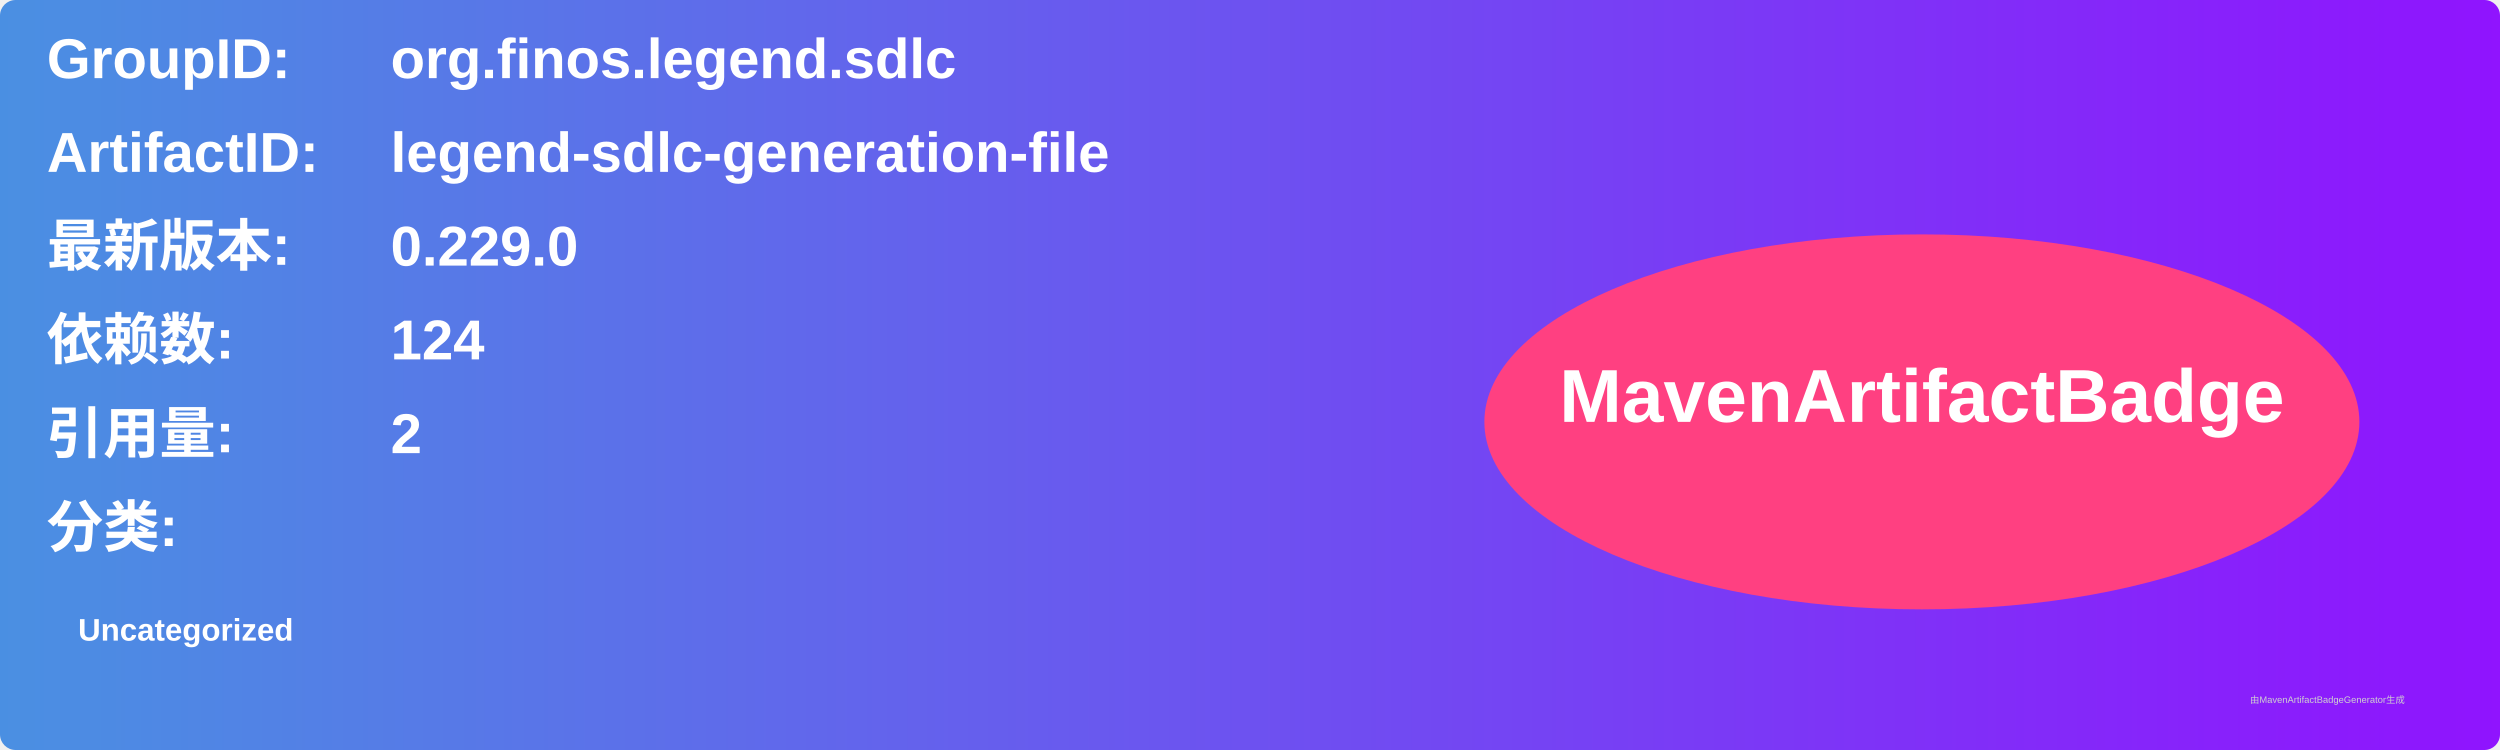
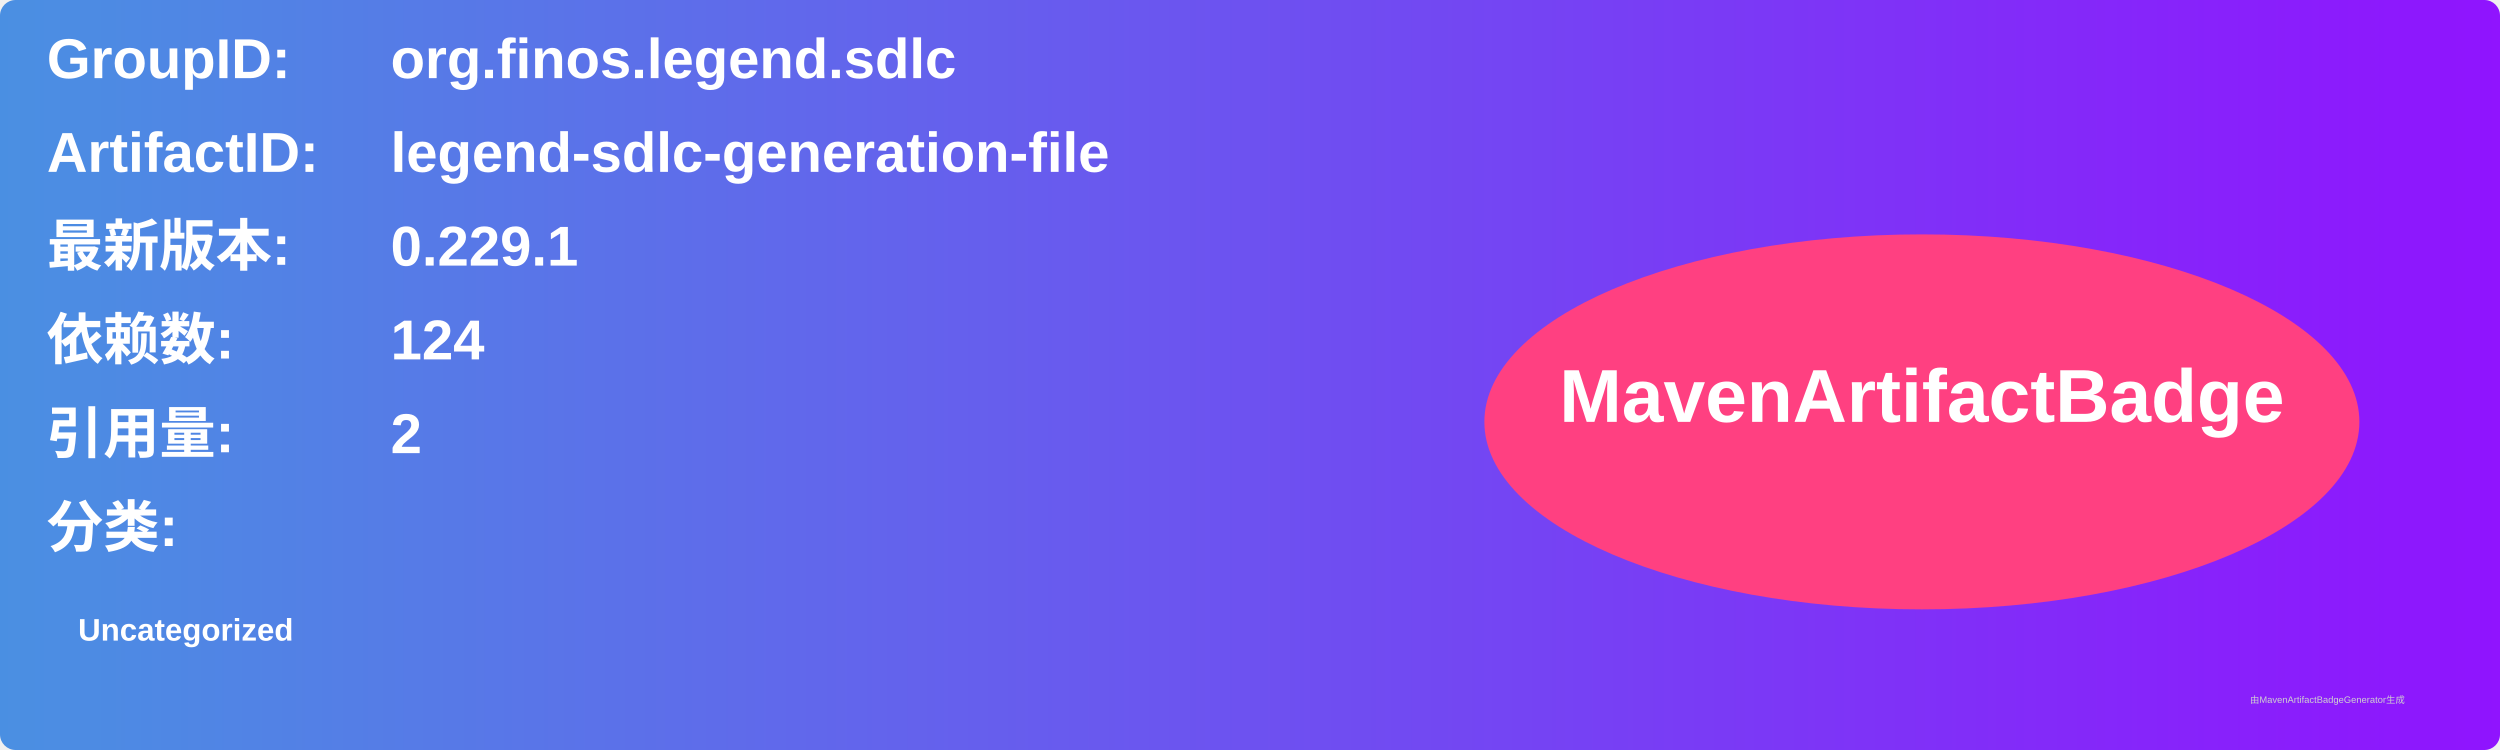
<svg xmlns="http://www.w3.org/2000/svg" width="800" height="240" viewBox="0 0 800 240">
  <linearGradient id="grad" x1="0%" y1="0%" x2="100%" y2="0%">
    <stop offset="0%" stop-color="#4a90e2" />
    <stop offset="100%" stop-color="#9013fe" />
  </linearGradient>
  <rect width="100%" height="100%" rx="5" ry="5" fill="url(#grad)" />
  <g transform="translate(15, 15)">
    <text x="0" y="10" font-family="Arial" font-size="18" fill="white" font-weight="bold" width="260">GroupID:</text>
    <text x="110" y="10" font-family="Arial" font-size="18" fill="white" font-weight="bold" width="460">org.finos.legend.sdlc</text>
    <text x="0" y="40" font-family="Arial" font-size="18" fill="white" font-weight="bold" width="260">ArtifactID:</text>
    <text x="110" y="40" font-family="Arial" font-size="18" fill="white" font-weight="bold" width="460">legend-sdlc-generation-file</text>
    <text x="0" y="70" font-family="Arial" font-size="18" fill="white" font-weight="bold">最新版本:</text>
    <text x="110" y="70" font-family="Arial" font-size="18" fill="white" font-weight="bold">
-       <tspan font-weight="bold">0.229.0</tspan>
+       <tspan font-weight="bold">0.229.1</tspan>
    </text>
    <text x="0" y="100" font-family="Arial" font-size="18" fill="white" font-weight="bold">依赖数: </text>
    <text x="110" y="100" font-family="Arial" font-size="18" fill="white">
      <tspan font-weight="bold">124</tspan>
    </text>
    <text x="0" y="130" font-family="Arial" font-size="18" fill="white" font-weight="bold">引用量: </text>
    <text x="110" y="130" font-family="Arial" font-size="18" fill="white">
      <tspan font-weight="bold">2</tspan>
    </text>
    <text x="0" y="160" font-family="Arial" font-size="18" fill="white" font-weight="bold">分类:</text>
    <text x="10" y="190" font-family="Arial" font-size="10" fill="white">
      <tspan font-weight="bold">Uncategorized</tspan>
    </text>
    <ellipse cx="600" cy="120" rx="140" ry="60" fill="#ff4081" />
    <text x="600" y="120" text-anchor="middle" font-family="Arial" font-size="24" fill="white" font-weight="bold">MavenArtifactBadge</text>
  </g>
  <text x="720" y="225" font-family="Arial" font-size="3" fill="#d0d0d0">由MavenArtifactBadgeGenerator生成</text>
</svg>
